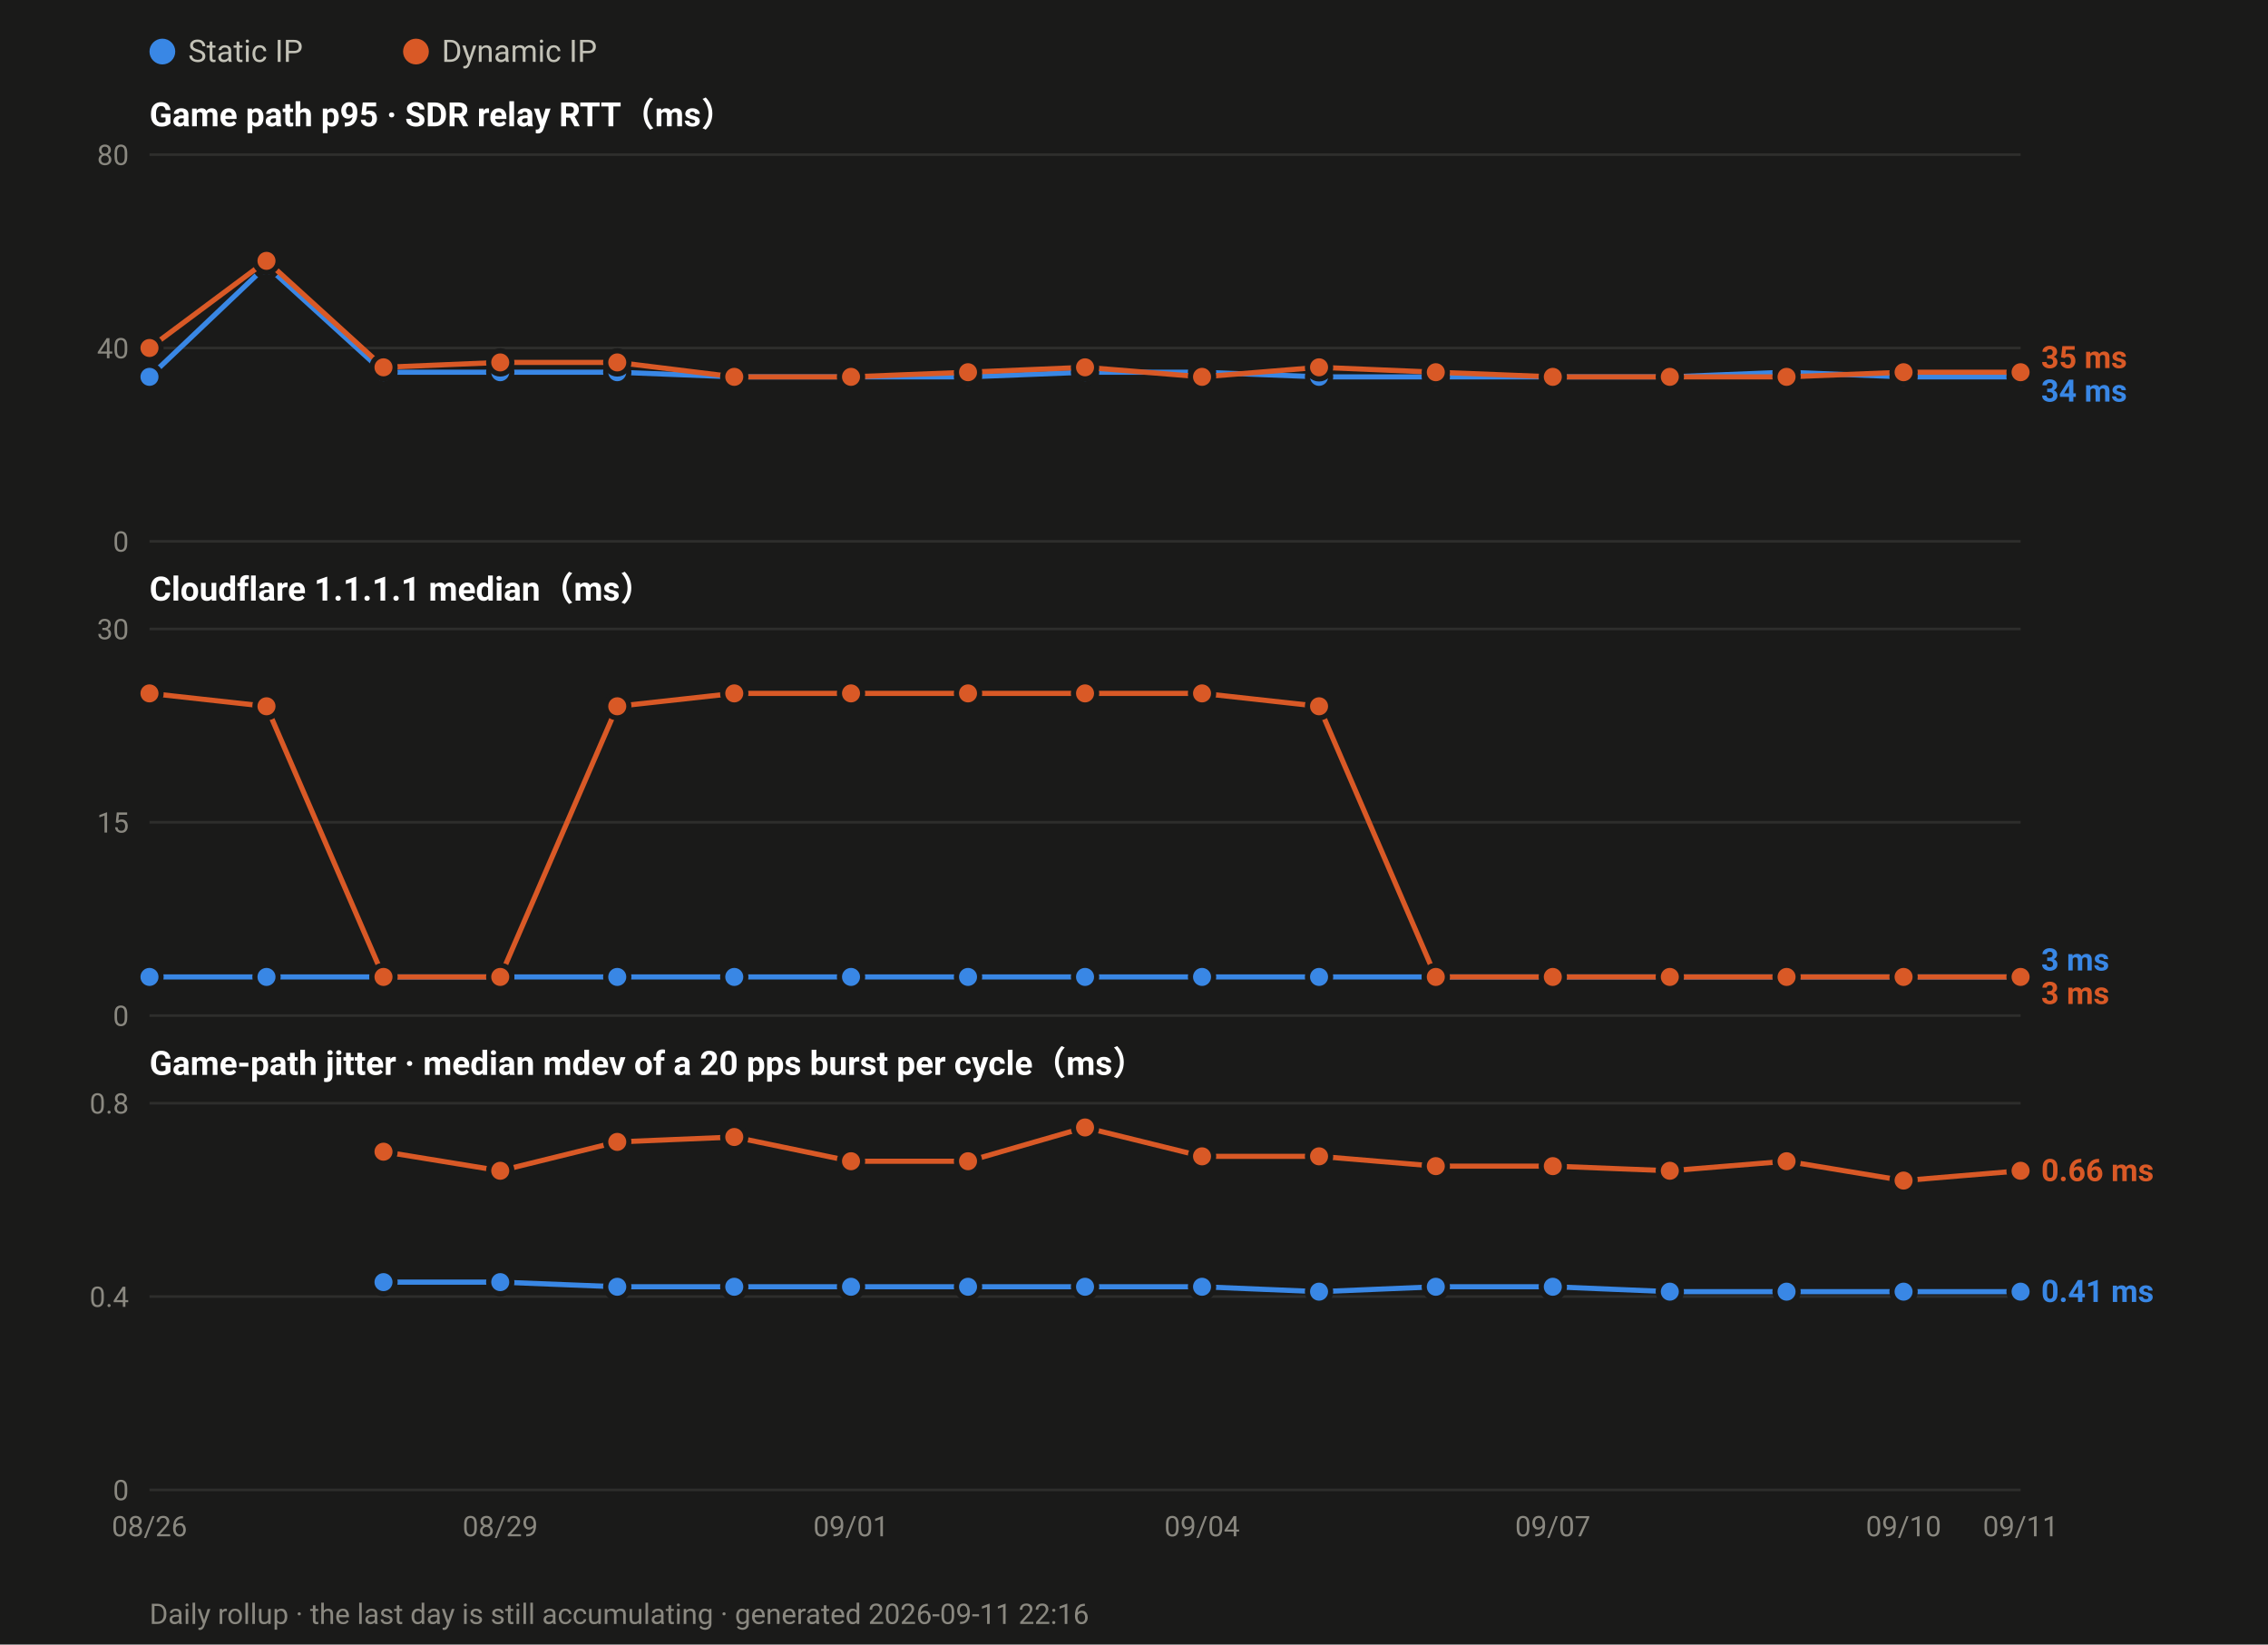
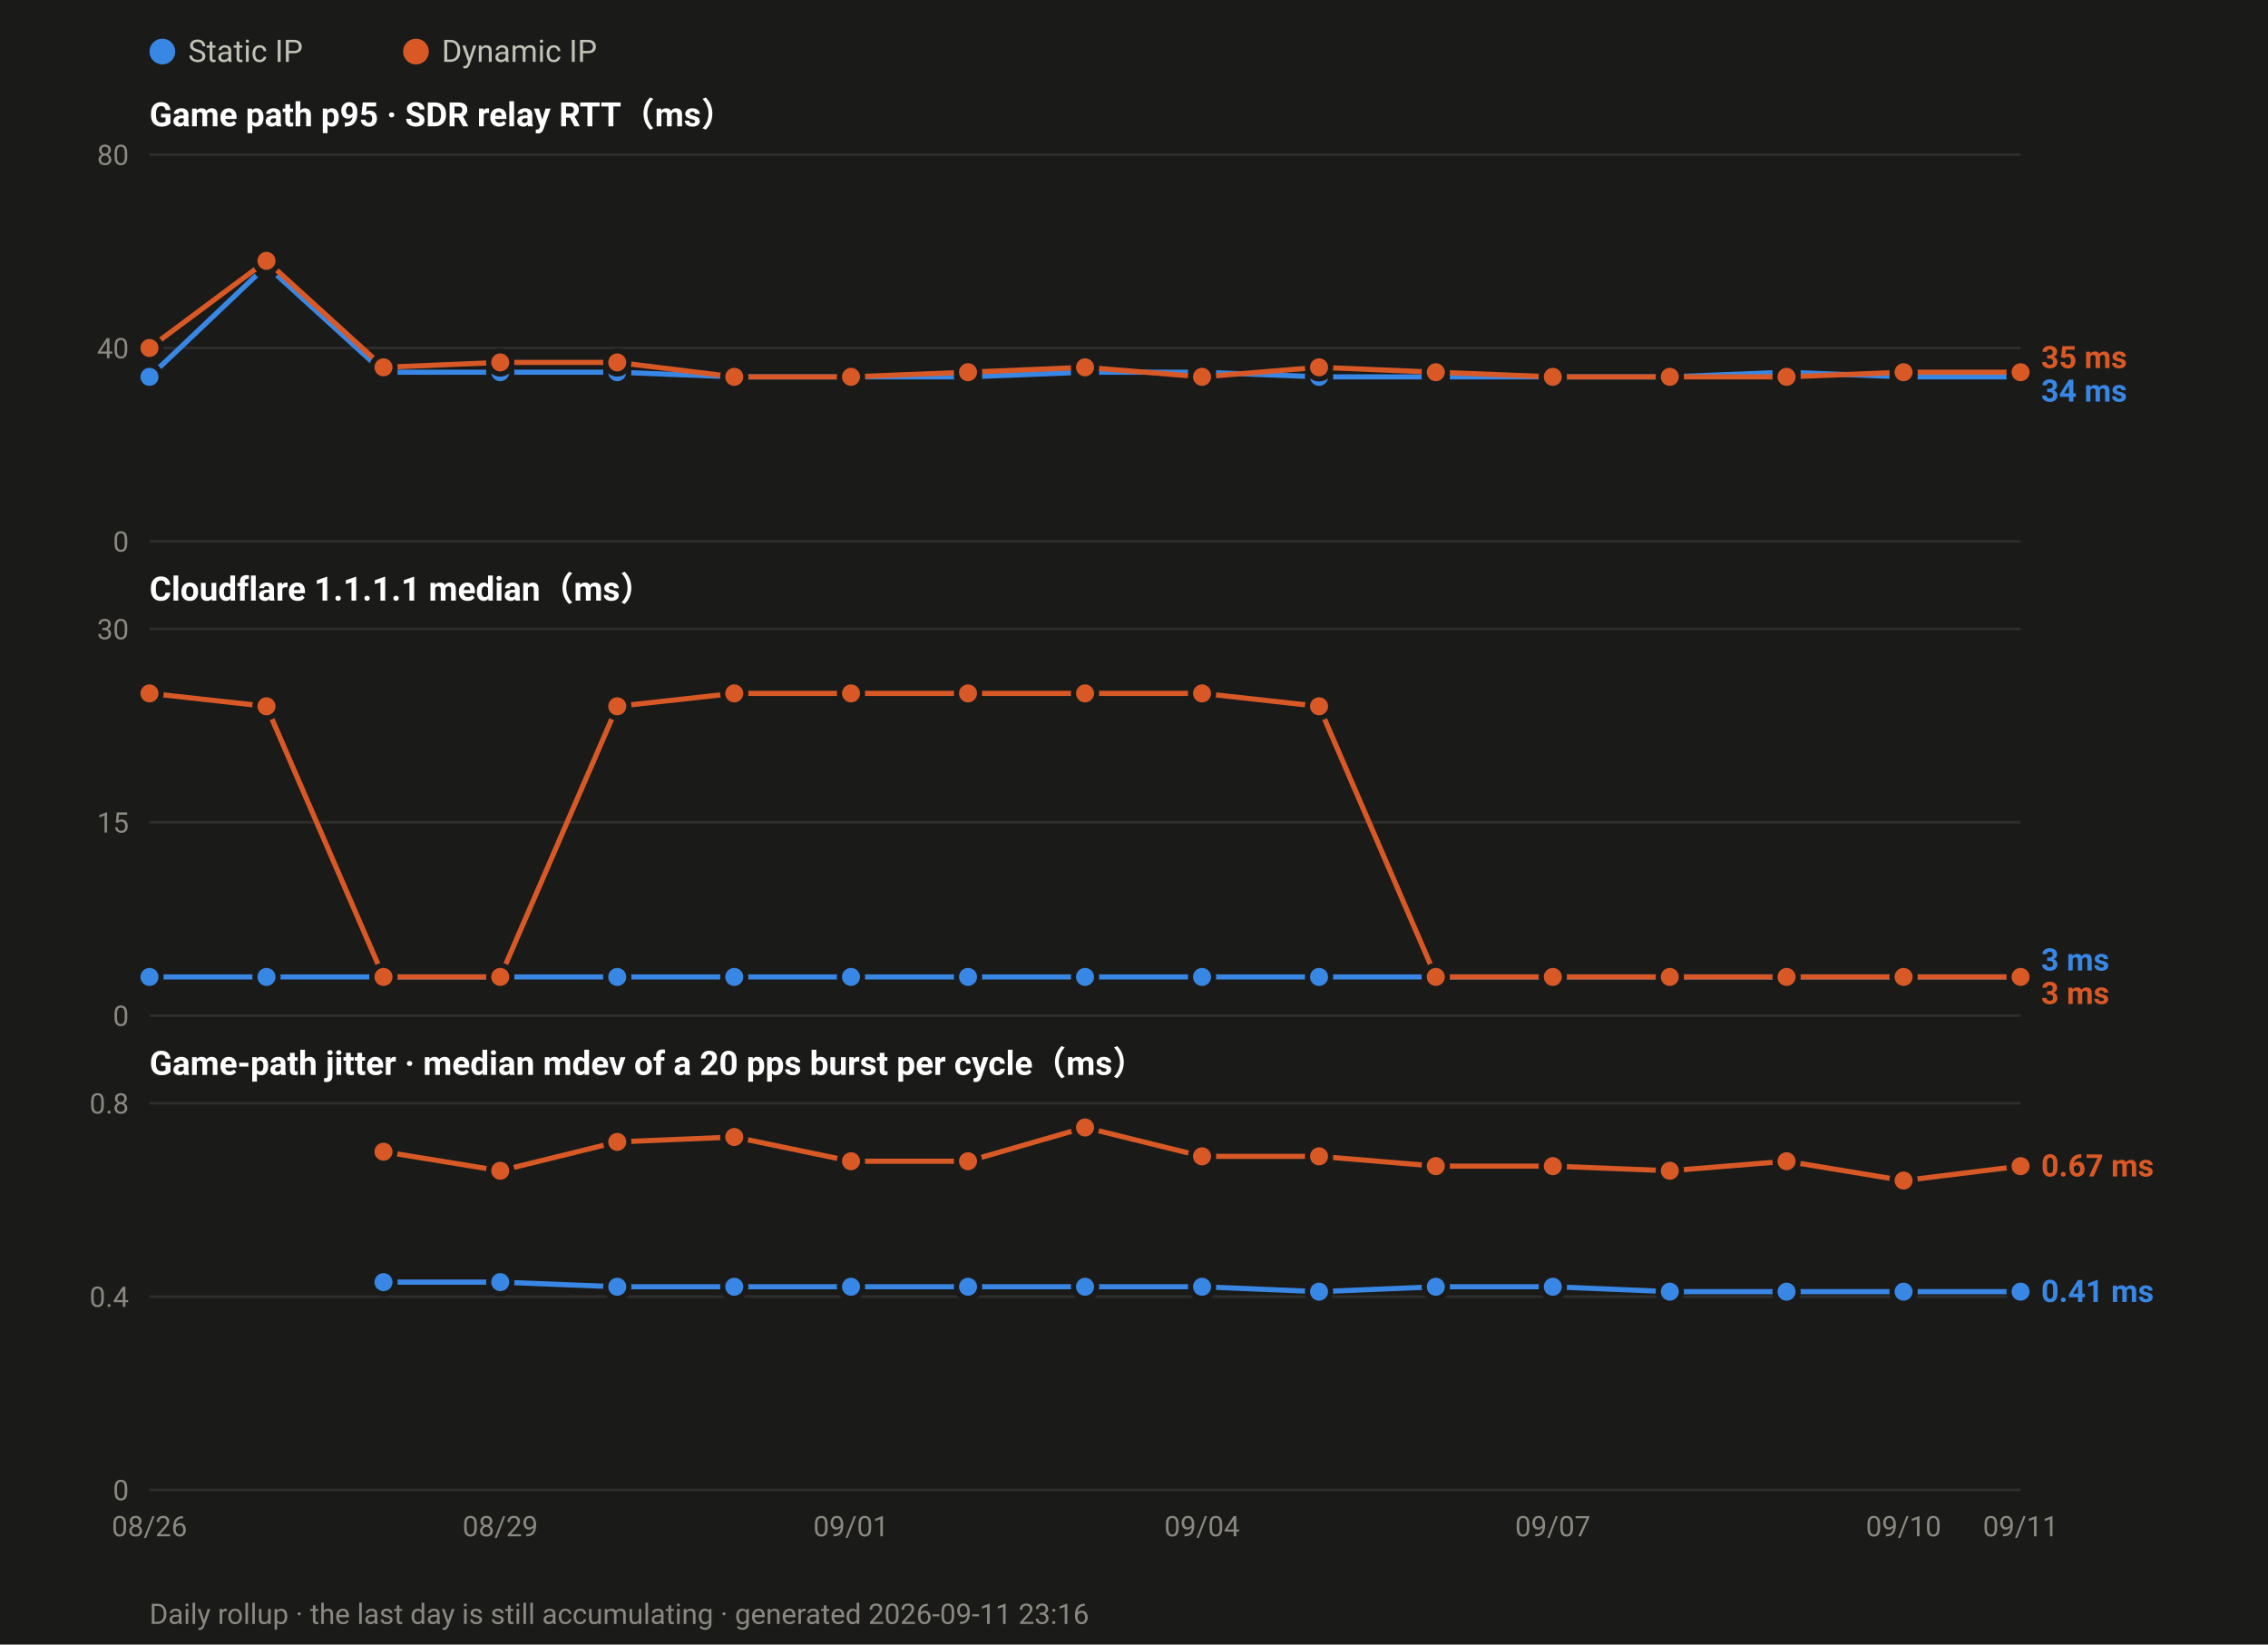
<svg xmlns="http://www.w3.org/2000/svg" width="880" height="638" viewBox="0 0 880 638" font-family="ui-sans-serif,-apple-system,Segoe UI,Roboto,Helvetica,Arial,sans-serif">
  <rect width="880" height="638" fill="#1a1a19" />
  <circle cx="63.0" cy="20" r="5" fill="#3987e5" />
  <text x="73.0" y="24" font-size="12" fill="#c3c2b7">Static IP</text>
  <circle cx="161.4" cy="20" r="5" fill="#d95926" />
  <text x="171.4" y="24" font-size="12" fill="#c3c2b7">Dynamic IP</text>
  <text x="58" y="49.0" font-size="13" font-weight="600" fill="#ffffff">Game path p95 · SDR relay RTT（ms）</text>
  <line x1="58" y1="210.0" x2="784.0" y2="210.0" stroke="#2e2e2c" stroke-width="1" />
  <text x="50" y="214.0" font-size="11" text-anchor="end" fill="#8a8880">0</text>
  <line x1="58" y1="135.0" x2="784.0" y2="135.0" stroke="#2e2e2c" stroke-width="1" />
  <text x="50" y="139.0" font-size="11" text-anchor="end" fill="#8a8880">40</text>
  <line x1="58" y1="60.0" x2="784.0" y2="60.0" stroke="#2e2e2c" stroke-width="1" />
  <text x="50" y="64.0" font-size="11" text-anchor="end" fill="#8a8880">80</text>
  <polyline fill="none" stroke="#3987e5" stroke-width="2" stroke-linejoin="round" points="58.0,146.2 103.4,103.1 148.8,144.4 194.1,144.4 239.5,144.4 284.9,146.2 330.2,146.2 375.6,146.2 421.0,144.4 466.4,144.4 511.8,146.2 557.1,146.2 602.5,146.2 647.9,146.2 693.2,144.4 738.6,146.2 784.0,146.2" />
  <circle cx="58.0" cy="146.2" r="4.5" fill="#3987e5" stroke="#1a1a19" stroke-width="2" />
  <circle cx="103.4" cy="103.1" r="4.5" fill="#3987e5" stroke="#1a1a19" stroke-width="2" />
  <circle cx="148.8" cy="144.4" r="4.5" fill="#3987e5" stroke="#1a1a19" stroke-width="2" />
  <circle cx="194.1" cy="144.4" r="4.5" fill="#3987e5" stroke="#1a1a19" stroke-width="2" />
  <circle cx="239.5" cy="144.4" r="4.5" fill="#3987e5" stroke="#1a1a19" stroke-width="2" />
  <circle cx="284.9" cy="146.2" r="4.5" fill="#3987e5" stroke="#1a1a19" stroke-width="2" />
  <circle cx="330.2" cy="146.2" r="4.5" fill="#3987e5" stroke="#1a1a19" stroke-width="2" />
  <circle cx="375.6" cy="146.2" r="4.5" fill="#3987e5" stroke="#1a1a19" stroke-width="2" />
  <circle cx="421.0" cy="144.4" r="4.5" fill="#3987e5" stroke="#1a1a19" stroke-width="2" />
  <circle cx="466.4" cy="144.4" r="4.5" fill="#3987e5" stroke="#1a1a19" stroke-width="2" />
  <circle cx="511.8" cy="146.2" r="4.5" fill="#3987e5" stroke="#1a1a19" stroke-width="2" />
  <circle cx="557.1" cy="146.2" r="4.5" fill="#3987e5" stroke="#1a1a19" stroke-width="2" />
  <circle cx="602.5" cy="146.2" r="4.5" fill="#3987e5" stroke="#1a1a19" stroke-width="2" />
  <circle cx="647.9" cy="146.2" r="4.5" fill="#3987e5" stroke="#1a1a19" stroke-width="2" />
  <circle cx="693.2" cy="144.4" r="4.5" fill="#3987e5" stroke="#1a1a19" stroke-width="2" />
  <circle cx="738.6" cy="146.2" r="4.5" fill="#3987e5" stroke="#1a1a19" stroke-width="2" />
  <circle cx="784.0" cy="146.2" r="4.5" fill="#3987e5" stroke="#1a1a19" stroke-width="2" />
  <polyline fill="none" stroke="#d95926" stroke-width="2" stroke-linejoin="round" points="58.0,135.0 103.4,101.2 148.8,142.5 194.1,140.6 239.5,140.6 284.9,146.2 330.2,146.2 375.6,144.4 421.0,142.5 466.4,146.2 511.8,142.5 557.1,144.4 602.5,146.2 647.9,146.2 693.2,146.2 738.6,144.4 784.0,144.4" />
  <circle cx="58.0" cy="135.0" r="4.5" fill="#d95926" stroke="#1a1a19" stroke-width="2" />
  <circle cx="103.4" cy="101.2" r="4.5" fill="#d95926" stroke="#1a1a19" stroke-width="2" />
  <circle cx="148.8" cy="142.5" r="4.5" fill="#d95926" stroke="#1a1a19" stroke-width="2" />
  <circle cx="194.1" cy="140.6" r="4.5" fill="#d95926" stroke="#1a1a19" stroke-width="2" />
  <circle cx="239.5" cy="140.6" r="4.5" fill="#d95926" stroke="#1a1a19" stroke-width="2" />
  <circle cx="284.9" cy="146.2" r="4.5" fill="#d95926" stroke="#1a1a19" stroke-width="2" />
  <circle cx="330.2" cy="146.2" r="4.5" fill="#d95926" stroke="#1a1a19" stroke-width="2" />
  <circle cx="375.6" cy="144.4" r="4.5" fill="#d95926" stroke="#1a1a19" stroke-width="2" />
  <circle cx="421.0" cy="142.5" r="4.5" fill="#d95926" stroke="#1a1a19" stroke-width="2" />
  <circle cx="466.4" cy="146.2" r="4.5" fill="#d95926" stroke="#1a1a19" stroke-width="2" />
  <circle cx="511.8" cy="142.5" r="4.5" fill="#d95926" stroke="#1a1a19" stroke-width="2" />
  <circle cx="557.1" cy="144.4" r="4.5" fill="#d95926" stroke="#1a1a19" stroke-width="2" />
  <circle cx="602.5" cy="146.2" r="4.5" fill="#d95926" stroke="#1a1a19" stroke-width="2" />
  <circle cx="647.9" cy="146.2" r="4.5" fill="#d95926" stroke="#1a1a19" stroke-width="2" />
  <circle cx="693.2" cy="146.2" r="4.5" fill="#d95926" stroke="#1a1a19" stroke-width="2" />
  <circle cx="738.6" cy="144.4" r="4.5" fill="#d95926" stroke="#1a1a19" stroke-width="2" />
  <circle cx="784.0" cy="144.4" r="4.5" fill="#d95926" stroke="#1a1a19" stroke-width="2" />
  <text x="792.0" y="142.8" font-size="12" font-weight="600" fill="#d95926">35 ms</text>
  <text x="792.0" y="155.8" font-size="12" font-weight="600" fill="#3987e5">34 ms</text>
  <text x="58" y="233.0" font-size="13" font-weight="600" fill="#ffffff">Cloudflare 1.1.1.1 median（ms）</text>
  <line x1="58" y1="394.0" x2="784.0" y2="394.0" stroke="#2e2e2c" stroke-width="1" />
  <text x="50" y="398.0" font-size="11" text-anchor="end" fill="#8a8880">0</text>
  <line x1="58" y1="319.0" x2="784.0" y2="319.0" stroke="#2e2e2c" stroke-width="1" />
  <text x="50" y="323.0" font-size="11" text-anchor="end" fill="#8a8880">15</text>
  <line x1="58" y1="244.0" x2="784.0" y2="244.0" stroke="#2e2e2c" stroke-width="1" />
  <text x="50" y="248.0" font-size="11" text-anchor="end" fill="#8a8880">30</text>
  <polyline fill="none" stroke="#3987e5" stroke-width="2" stroke-linejoin="round" points="58.0,379.0 103.4,379.0 148.8,379.0 194.1,379.0 239.5,379.0 284.9,379.0 330.2,379.0 375.6,379.0 421.0,379.0 466.4,379.0 511.8,379.0 557.1,379.0 602.5,379.0 647.9,379.0 693.2,379.0 738.6,379.0 784.0,379.0" />
  <circle cx="58.0" cy="379.0" r="4.5" fill="#3987e5" stroke="#1a1a19" stroke-width="2" />
  <circle cx="103.4" cy="379.0" r="4.5" fill="#3987e5" stroke="#1a1a19" stroke-width="2" />
  <circle cx="148.8" cy="379.0" r="4.5" fill="#3987e5" stroke="#1a1a19" stroke-width="2" />
  <circle cx="194.1" cy="379.0" r="4.5" fill="#3987e5" stroke="#1a1a19" stroke-width="2" />
  <circle cx="239.5" cy="379.0" r="4.5" fill="#3987e5" stroke="#1a1a19" stroke-width="2" />
  <circle cx="284.9" cy="379.0" r="4.5" fill="#3987e5" stroke="#1a1a19" stroke-width="2" />
  <circle cx="330.2" cy="379.0" r="4.5" fill="#3987e5" stroke="#1a1a19" stroke-width="2" />
  <circle cx="375.6" cy="379.0" r="4.5" fill="#3987e5" stroke="#1a1a19" stroke-width="2" />
  <circle cx="421.0" cy="379.0" r="4.5" fill="#3987e5" stroke="#1a1a19" stroke-width="2" />
  <circle cx="466.4" cy="379.0" r="4.5" fill="#3987e5" stroke="#1a1a19" stroke-width="2" />
  <circle cx="511.8" cy="379.0" r="4.5" fill="#3987e5" stroke="#1a1a19" stroke-width="2" />
  <circle cx="557.1" cy="379.0" r="4.5" fill="#3987e5" stroke="#1a1a19" stroke-width="2" />
  <circle cx="602.5" cy="379.0" r="4.5" fill="#3987e5" stroke="#1a1a19" stroke-width="2" />
  <circle cx="647.9" cy="379.0" r="4.5" fill="#3987e5" stroke="#1a1a19" stroke-width="2" />
  <circle cx="693.2" cy="379.0" r="4.5" fill="#3987e5" stroke="#1a1a19" stroke-width="2" />
  <circle cx="738.6" cy="379.0" r="4.5" fill="#3987e5" stroke="#1a1a19" stroke-width="2" />
  <circle cx="784.0" cy="379.0" r="4.5" fill="#3987e5" stroke="#1a1a19" stroke-width="2" />
  <polyline fill="none" stroke="#d95926" stroke-width="2" stroke-linejoin="round" points="58.0,269.0 103.4,274.0 148.8,379.0 194.1,379.0 239.5,274.0 284.9,269.0 330.2,269.0 375.6,269.0 421.0,269.0 466.4,269.0 511.8,274.0 557.1,379.0 602.5,379.0 647.9,379.0 693.2,379.0 738.6,379.0 784.0,379.0" />
  <circle cx="58.0" cy="269.0" r="4.5" fill="#d95926" stroke="#1a1a19" stroke-width="2" />
  <circle cx="103.4" cy="274.0" r="4.5" fill="#d95926" stroke="#1a1a19" stroke-width="2" />
  <circle cx="148.8" cy="379.0" r="4.5" fill="#d95926" stroke="#1a1a19" stroke-width="2" />
  <circle cx="194.1" cy="379.0" r="4.5" fill="#d95926" stroke="#1a1a19" stroke-width="2" />
  <circle cx="239.5" cy="274.0" r="4.5" fill="#d95926" stroke="#1a1a19" stroke-width="2" />
  <circle cx="284.9" cy="269.0" r="4.5" fill="#d95926" stroke="#1a1a19" stroke-width="2" />
  <circle cx="330.2" cy="269.0" r="4.5" fill="#d95926" stroke="#1a1a19" stroke-width="2" />
  <circle cx="375.6" cy="269.0" r="4.5" fill="#d95926" stroke="#1a1a19" stroke-width="2" />
  <circle cx="421.0" cy="269.0" r="4.5" fill="#d95926" stroke="#1a1a19" stroke-width="2" />
  <circle cx="466.4" cy="269.0" r="4.5" fill="#d95926" stroke="#1a1a19" stroke-width="2" />
  <circle cx="511.8" cy="274.0" r="4.5" fill="#d95926" stroke="#1a1a19" stroke-width="2" />
  <circle cx="557.1" cy="379.0" r="4.5" fill="#d95926" stroke="#1a1a19" stroke-width="2" />
  <circle cx="602.5" cy="379.0" r="4.5" fill="#d95926" stroke="#1a1a19" stroke-width="2" />
  <circle cx="647.9" cy="379.0" r="4.5" fill="#d95926" stroke="#1a1a19" stroke-width="2" />
  <circle cx="693.2" cy="379.0" r="4.5" fill="#d95926" stroke="#1a1a19" stroke-width="2" />
  <circle cx="738.6" cy="379.0" r="4.5" fill="#d95926" stroke="#1a1a19" stroke-width="2" />
  <circle cx="784.0" cy="379.0" r="4.5" fill="#d95926" stroke="#1a1a19" stroke-width="2" />
  <text x="792.0" y="376.5" font-size="12" font-weight="600" fill="#3987e5">3 ms</text>
  <text x="792.0" y="389.5" font-size="12" font-weight="600" fill="#d95926">3 ms</text>
  <text x="58" y="417.0" font-size="13" font-weight="600" fill="#ffffff">Game-path jitter · median mdev of a 20 pps burst per cycle（ms）</text>
  <line x1="58" y1="578.0" x2="784.0" y2="578.0" stroke="#2e2e2c" stroke-width="1" />
  <text x="50" y="582.0" font-size="11" text-anchor="end" fill="#8a8880">0</text>
  <line x1="58" y1="503.0" x2="784.0" y2="503.0" stroke="#2e2e2c" stroke-width="1" />
  <text x="50" y="507.0" font-size="11" text-anchor="end" fill="#8a8880">0.4</text>
  <line x1="58" y1="428.0" x2="784.0" y2="428.0" stroke="#2e2e2c" stroke-width="1" />
  <text x="50" y="432.0" font-size="11" text-anchor="end" fill="#8a8880">0.8</text>
  <polyline fill="none" stroke="#3987e5" stroke-width="2" stroke-linejoin="round" points="148.8,497.4 194.1,497.4 239.5,499.2 284.9,499.2 330.2,499.2 375.6,499.2 421.0,499.2 466.4,499.2 511.8,501.1 557.1,499.2 602.5,499.2 647.9,501.1 693.2,501.1 738.6,501.1 784.0,501.1" />
  <circle cx="148.8" cy="497.4" r="4.5" fill="#3987e5" stroke="#1a1a19" stroke-width="2" />
  <circle cx="194.1" cy="497.4" r="4.5" fill="#3987e5" stroke="#1a1a19" stroke-width="2" />
  <circle cx="239.5" cy="499.2" r="4.5" fill="#3987e5" stroke="#1a1a19" stroke-width="2" />
  <circle cx="284.9" cy="499.2" r="4.5" fill="#3987e5" stroke="#1a1a19" stroke-width="2" />
  <circle cx="330.2" cy="499.2" r="4.5" fill="#3987e5" stroke="#1a1a19" stroke-width="2" />
  <circle cx="375.6" cy="499.2" r="4.5" fill="#3987e5" stroke="#1a1a19" stroke-width="2" />
  <circle cx="421.0" cy="499.2" r="4.5" fill="#3987e5" stroke="#1a1a19" stroke-width="2" />
  <circle cx="466.4" cy="499.2" r="4.5" fill="#3987e5" stroke="#1a1a19" stroke-width="2" />
  <circle cx="511.8" cy="501.1" r="4.5" fill="#3987e5" stroke="#1a1a19" stroke-width="2" />
  <circle cx="557.1" cy="499.2" r="4.5" fill="#3987e5" stroke="#1a1a19" stroke-width="2" />
  <circle cx="602.5" cy="499.2" r="4.5" fill="#3987e5" stroke="#1a1a19" stroke-width="2" />
  <circle cx="647.9" cy="501.1" r="4.5" fill="#3987e5" stroke="#1a1a19" stroke-width="2" />
  <circle cx="693.2" cy="501.1" r="4.5" fill="#3987e5" stroke="#1a1a19" stroke-width="2" />
  <circle cx="738.6" cy="501.1" r="4.5" fill="#3987e5" stroke="#1a1a19" stroke-width="2" />
  <circle cx="784.0" cy="501.1" r="4.5" fill="#3987e5" stroke="#1a1a19" stroke-width="2" />
-   <polyline fill="none" stroke="#d95926" stroke-width="2" stroke-linejoin="round" points="148.8,446.8 194.1,454.2 239.5,443.0 284.9,441.1 330.2,450.5 375.6,450.5 421.0,437.4 466.4,448.6 511.8,448.6 557.1,452.4 602.5,452.4 647.9,454.2 693.2,450.5 738.6,458.0 784.0,454.2" />
+   <polyline fill="none" stroke="#d95926" stroke-width="2" stroke-linejoin="round" points="148.8,446.8 194.1,454.2 239.5,443.0 284.9,441.1 330.2,450.5 375.6,450.5 421.0,437.4 466.4,448.6 511.8,448.6 557.1,452.4 602.5,452.4 647.9,454.2 693.2,450.5 738.6,458.0 784.0,452.4" />
  <circle cx="148.8" cy="446.8" r="4.5" fill="#d95926" stroke="#1a1a19" stroke-width="2" />
  <circle cx="194.1" cy="454.2" r="4.5" fill="#d95926" stroke="#1a1a19" stroke-width="2" />
  <circle cx="239.5" cy="443.0" r="4.5" fill="#d95926" stroke="#1a1a19" stroke-width="2" />
  <circle cx="284.9" cy="441.1" r="4.5" fill="#d95926" stroke="#1a1a19" stroke-width="2" />
  <circle cx="330.2" cy="450.5" r="4.5" fill="#d95926" stroke="#1a1a19" stroke-width="2" />
  <circle cx="375.6" cy="450.5" r="4.5" fill="#d95926" stroke="#1a1a19" stroke-width="2" />
  <circle cx="421.0" cy="437.4" r="4.5" fill="#d95926" stroke="#1a1a19" stroke-width="2" />
  <circle cx="466.4" cy="448.6" r="4.5" fill="#d95926" stroke="#1a1a19" stroke-width="2" />
  <circle cx="511.8" cy="448.6" r="4.5" fill="#d95926" stroke="#1a1a19" stroke-width="2" />
  <circle cx="557.1" cy="452.4" r="4.5" fill="#d95926" stroke="#1a1a19" stroke-width="2" />
  <circle cx="602.5" cy="452.4" r="4.5" fill="#d95926" stroke="#1a1a19" stroke-width="2" />
  <circle cx="647.9" cy="454.2" r="4.5" fill="#d95926" stroke="#1a1a19" stroke-width="2" />
  <circle cx="693.2" cy="450.5" r="4.5" fill="#d95926" stroke="#1a1a19" stroke-width="2" />
  <circle cx="738.6" cy="458.0" r="4.5" fill="#d95926" stroke="#1a1a19" stroke-width="2" />
-   <circle cx="784.0" cy="454.2" r="4.5" fill="#d95926" stroke="#1a1a19" stroke-width="2" />
-   <text x="792.0" y="458.2" font-size="12" font-weight="600" fill="#d95926">0.66 ms</text>
+   <circle cx="784.0" cy="452.4" r="4.5" fill="#d95926" stroke="#1a1a19" stroke-width="2" />
+   <text x="792.0" y="456.4" font-size="12" font-weight="600" fill="#d95926">0.67 ms</text>
  <text x="792.0" y="505.1" font-size="12" font-weight="600" fill="#3987e5">0.41 ms</text>
  <text x="58.0" y="596.0" font-size="11" text-anchor="middle" fill="#8a8880">08/26</text>
  <text x="194.1" y="596.0" font-size="11" text-anchor="middle" fill="#8a8880">08/29</text>
  <text x="330.2" y="596.0" font-size="11" text-anchor="middle" fill="#8a8880">09/01</text>
  <text x="466.4" y="596.0" font-size="11" text-anchor="middle" fill="#8a8880">09/04</text>
  <text x="602.5" y="596.0" font-size="11" text-anchor="middle" fill="#8a8880">09/07</text>
  <text x="738.6" y="596.0" font-size="11" text-anchor="middle" fill="#8a8880">09/10</text>
  <text x="784.0" y="596.0" font-size="11" text-anchor="middle" fill="#8a8880">09/11</text>
-   <text x="58" y="630" font-size="11" fill="#8a8880">Daily rollup · the last day is still accumulating · generated 2026-09-11 22:16</text>
+   <text x="58" y="630" font-size="11" fill="#8a8880">Daily rollup · the last day is still accumulating · generated 2026-09-11 23:16</text>
</svg>
